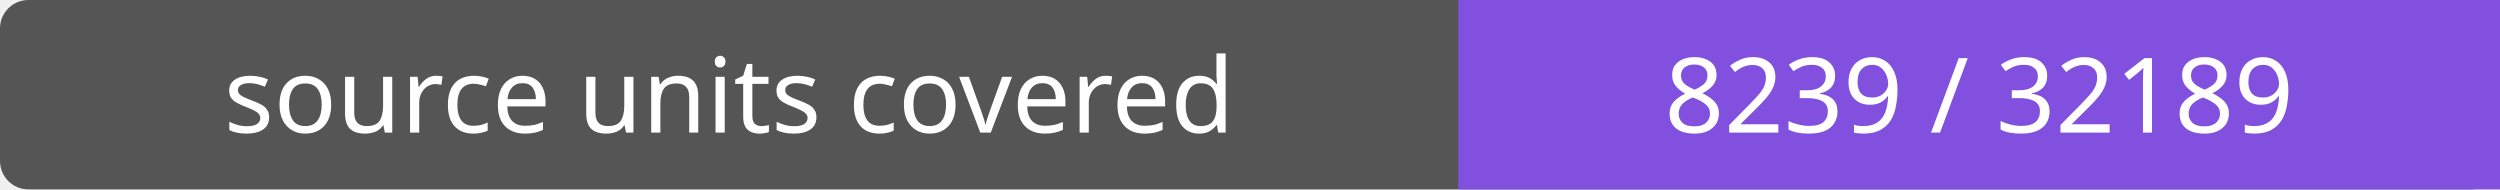
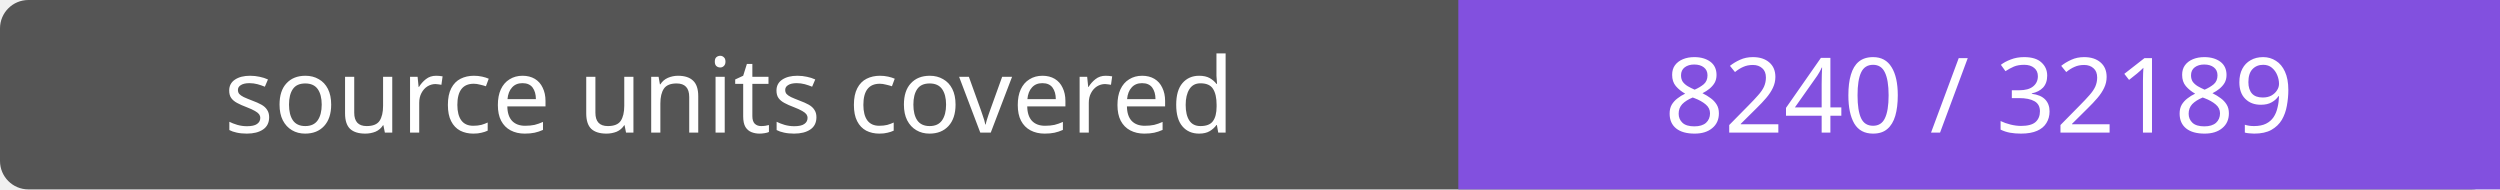
- <svg xmlns="http://www.w3.org/2000/svg" width="264" height="20" role="img" aria-label="source units covered: 8239 / 32189">
+ <svg xmlns="http://www.w3.org/2000/svg" width="264" height="20" role="img" aria-label="source units covered: 8240 / 32189">
  <rect width="264" height="20" rx="3" fill="#555" />
  <path fill="#8250df" d="M154 0h110v20H154z" />
  <g fill="#fff" text-anchor="middle" font-family="Verdana,sans-serif" font-size="11">
    <text x="77.0" y="14">source units covered</text>
-     <text x="209.0" y="14">8239 / 32189</text>
+     <text x="209.0" y="14">8240 / 32189</text>
  </g>
</svg>
